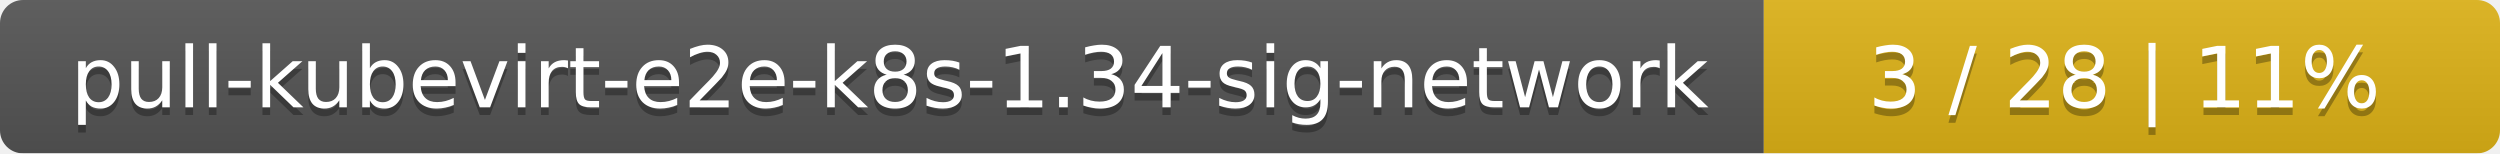
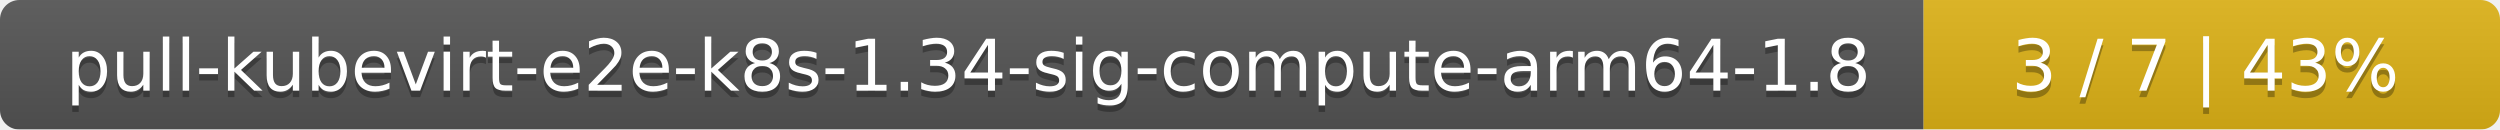
- <svg xmlns="http://www.w3.org/2000/svg" width="326" height="20">
+ <svg xmlns="http://www.w3.org/2000/svg" width="386" height="20">
  <linearGradient id="smooth" x2="0" y2="100%">
    <stop offset="0" stop-color="#bbb" stop-opacity=".1" />
    <stop offset="1" stop-opacity=".1" />
  </linearGradient>
  <mask id="round">
-     <rect width="326" height="20" rx="3" fill="#fff" />
+     <rect width="386" height="20" rx="3" fill="#fff" />
  </mask>
  <g mask="url(#round)">
-     <rect width="230" height="20" fill="#555" />
-     <rect x="230" width="96" height="20" fill="#dfb317" />
-     <rect width="326" height="20" fill="url(#smooth)" />
+     <rect width="297" height="20" fill="#555" />
+     <rect x="297" width="89" height="20" fill="#dfb317" />
+     <rect width="386" height="20" fill="url(#smooth)" />
  </g>
  <g fill="#fff" text-anchor="middle" font-family="DejaVu Sans,Verdana,Geneva,sans-serif" font-size="11">
-     <text x="116" y="15" fill="#010101" fill-opacity=".3">pull-kubevirt-e2e-k8s-1.34-sig-network</text>
-     <text x="116" y="14">pull-kubevirt-e2e-k8s-1.34-sig-network</text>
-     <text x="277" y="15" fill="#010101" fill-opacity=".3">3 / 28    |    11%</text>
-     <text x="277" y="14">3 / 28    |    11%</text>
+     <text x="149.5" y="15" fill="#010101" fill-opacity=".3">pull-kubevirt-e2e-k8s-1.34-sig-compute-arm64-1.8</text>
+     <text x="149.5" y="14">pull-kubevirt-e2e-k8s-1.34-sig-compute-arm64-1.8</text>
+     <text x="340.5" y="15" fill="#010101" fill-opacity=".3">3 / 7    |    43%</text>
+     <text x="340.5" y="14">3 / 7    |    43%</text>
  </g>
</svg>
